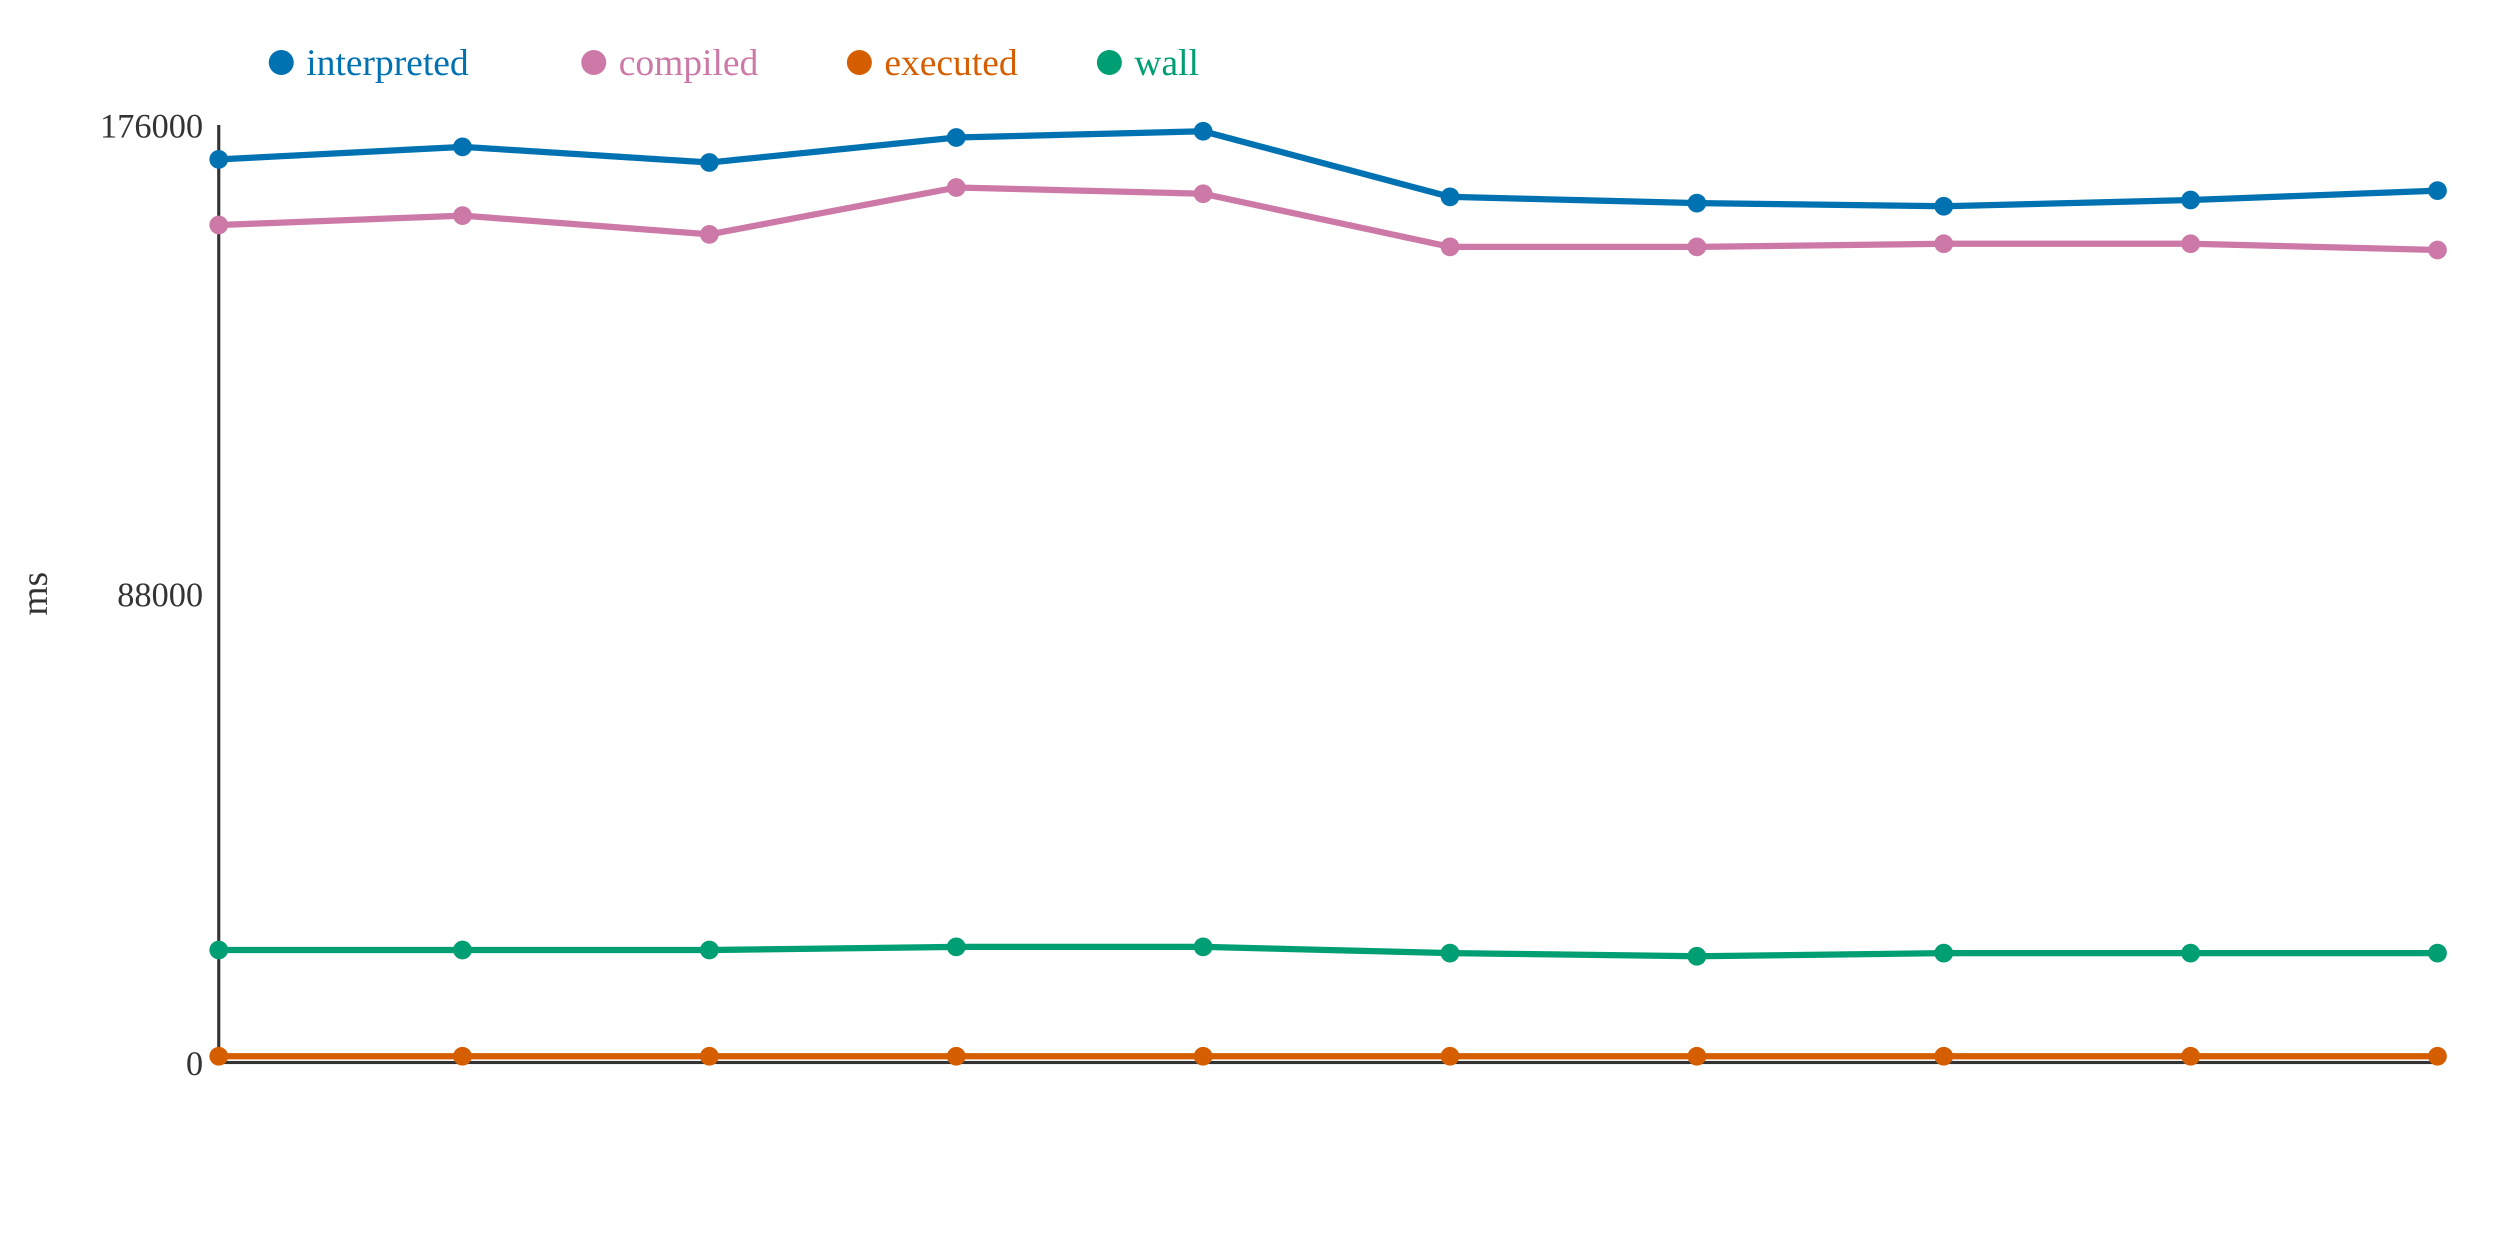
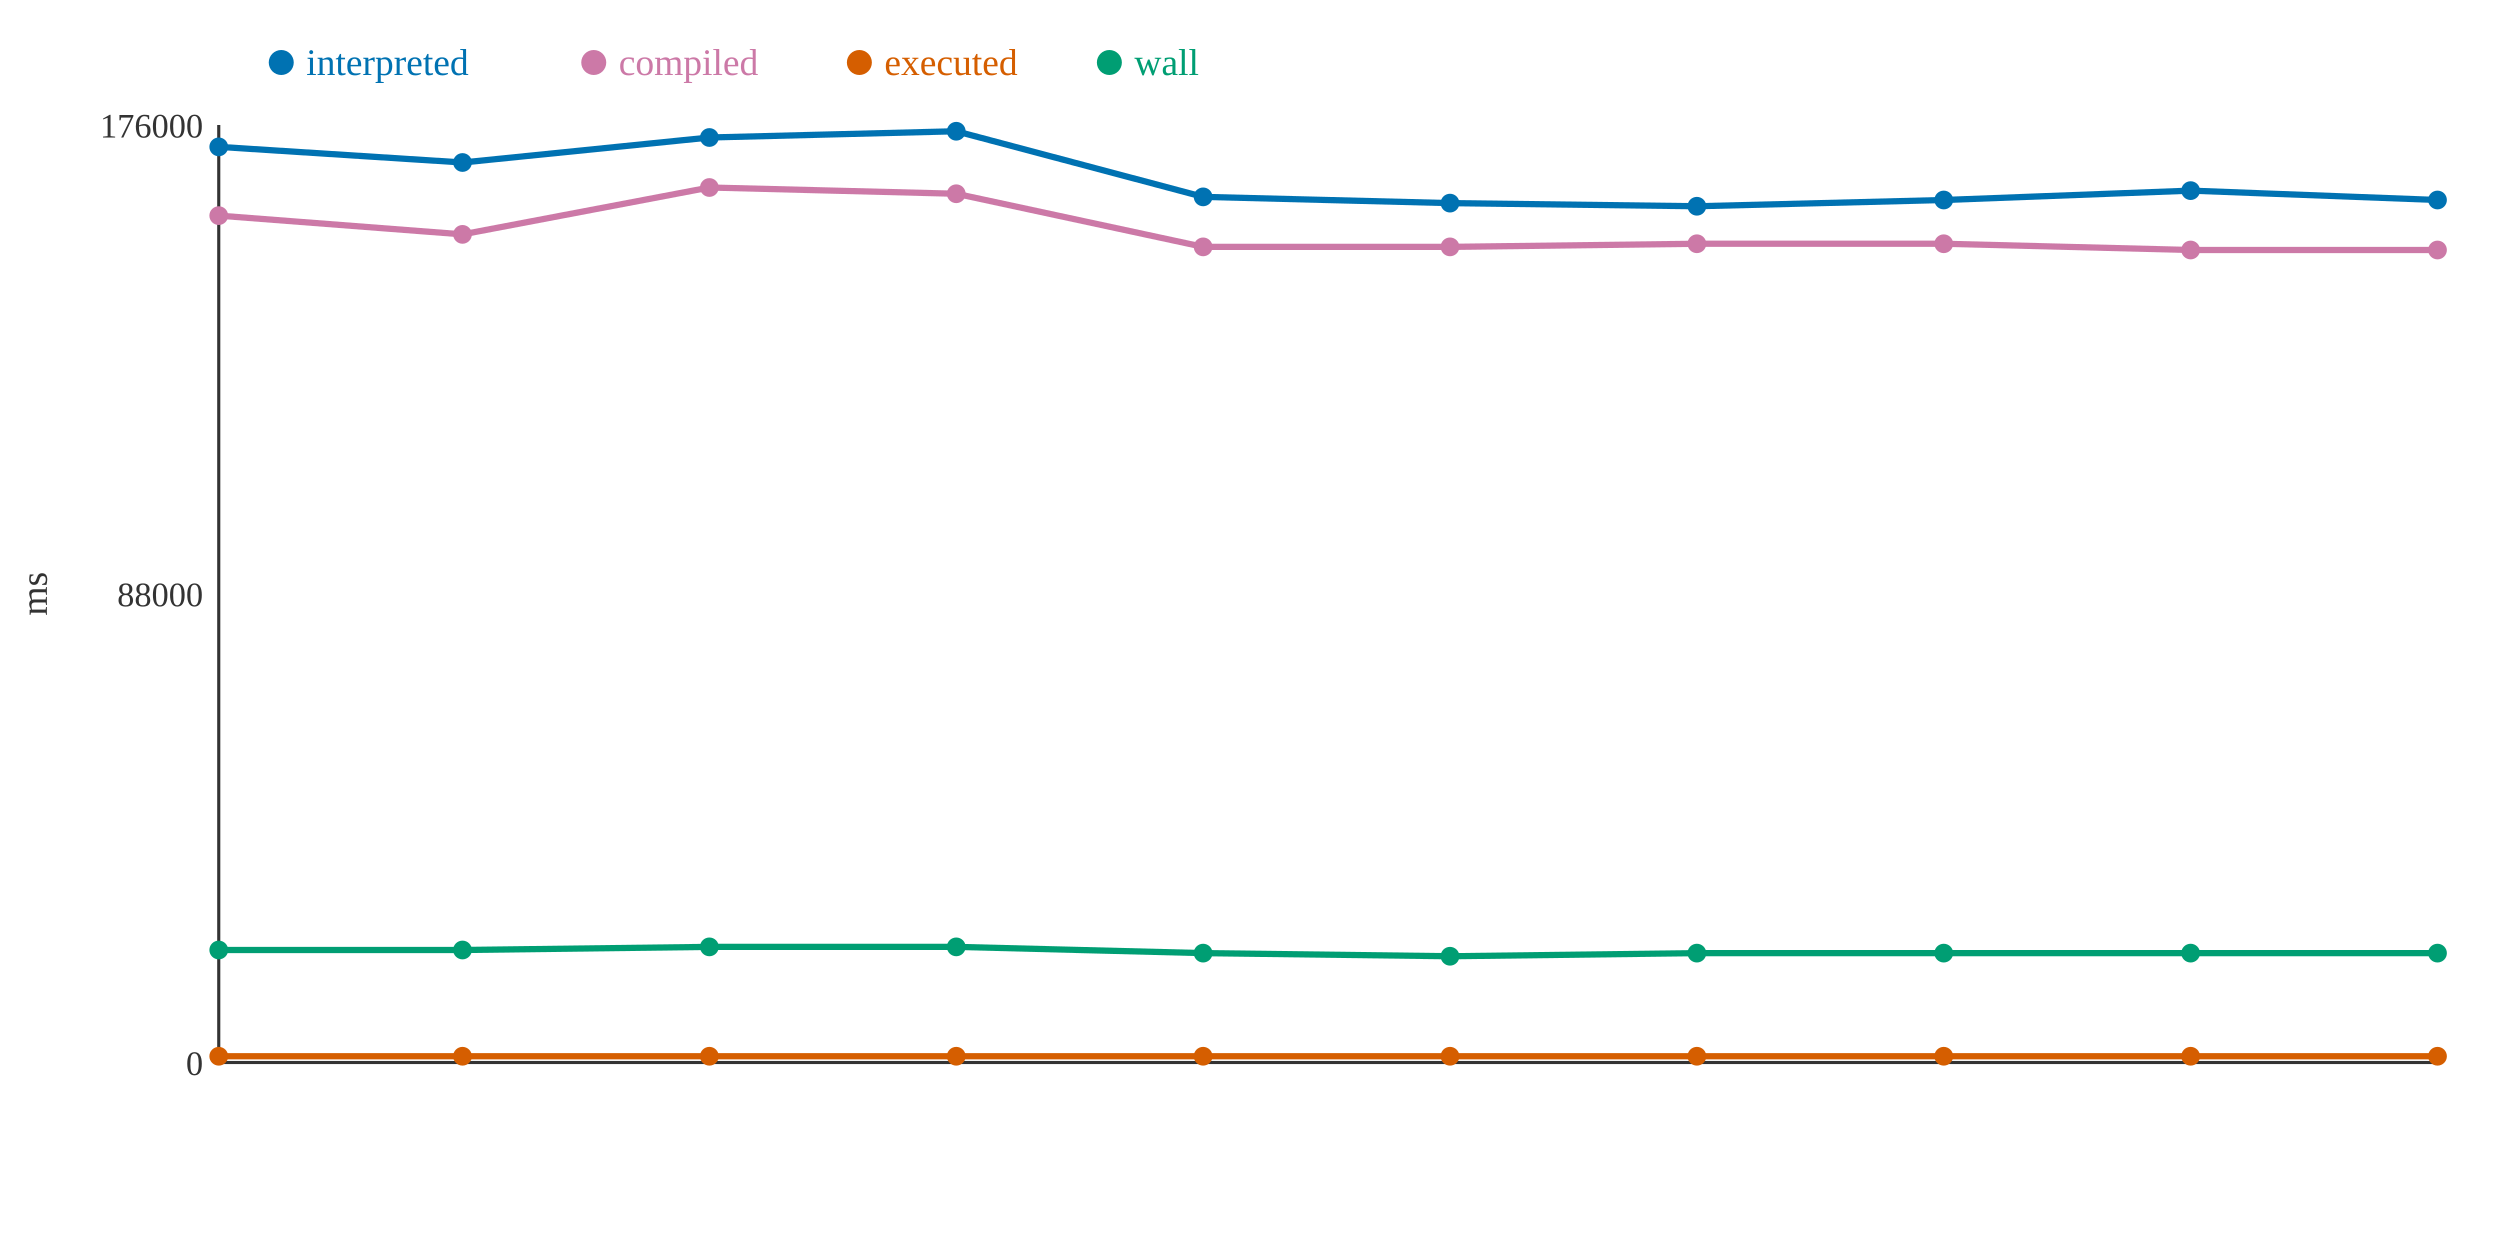
<svg xmlns="http://www.w3.org/2000/svg" width="800" height="400">
  <rect width="800" height="400" fill="white" />
  <line x1="70" y1="40" x2="70" y2="340" stroke="#333" stroke-width="1" />
  <line x1="70" y1="340" x2="780" y2="340" stroke="#333" stroke-width="1" />
  <text x="65" y="344" text-anchor="end" font-size="11" fill="#333">0</text>
  <text x="65" y="194" text-anchor="end" font-size="11" fill="#333">88000</text>
  <text x="65" y="44" text-anchor="end" font-size="11" fill="#333">176000</text>
  <text x="15" y="190" text-anchor="middle" font-size="12" fill="#333" transform="rotate(-90 15 190)">ms</text>
-   <polyline points="70,51 148,47 227,52 306,44 385,42 464,63 543,65 622,66 701,64 780,61" fill="none" stroke="#0072B2" stroke-width="2" />
-   <polyline points="70,72 148,69 227,75 306,60 385,62 464,79 543,79 622,78 701,78 780,80" fill="none" stroke="#CC79A7" stroke-width="2" />
+   <polyline points="70,47 148,52 227,44 306,42 385,63 464,65 543,66 622,64 701,61 780,64" fill="none" stroke="#0072B2" stroke-width="2" />
+   <polyline points="70,69 148,75 227,60 306,62 385,79 464,79 543,78 622,78 701,80 780,80" fill="none" stroke="#CC79A7" stroke-width="2" />
  <polyline points="70,338 148,338 227,338 306,338 385,338 464,338 543,338 622,338 701,338 780,338" fill="none" stroke="#D55E00" stroke-width="2" />
-   <polyline points="70,304 148,304 227,304 306,303 385,303 464,305 543,306 622,305 701,305 780,305" fill="none" stroke="#009E73" stroke-width="2" />
-   <circle cx="70" cy="51" r="3" fill="#0072B2" />
-   <circle cx="70" cy="72" r="3" fill="#CC79A7" />
+   <polyline points="70,304 148,304 227,303 306,303 385,305 464,306 543,305 622,305 701,305 780,305" fill="none" stroke="#009E73" stroke-width="2" />
+   <circle cx="70" cy="47" r="3" fill="#0072B2" />
+   <circle cx="70" cy="69" r="3" fill="#CC79A7" />
  <circle cx="70" cy="338" r="3" fill="#D55E00" />
  <circle cx="70" cy="304" r="3" fill="#009E73" />
-   <circle cx="148" cy="47" r="3" fill="#0072B2" />
-   <circle cx="148" cy="69" r="3" fill="#CC79A7" />
+   <circle cx="148" cy="52" r="3" fill="#0072B2" />
+   <circle cx="148" cy="75" r="3" fill="#CC79A7" />
  <circle cx="148" cy="338" r="3" fill="#D55E00" />
  <circle cx="148" cy="304" r="3" fill="#009E73" />
-   <circle cx="227" cy="52" r="3" fill="#0072B2" />
-   <circle cx="227" cy="75" r="3" fill="#CC79A7" />
+   <circle cx="227" cy="44" r="3" fill="#0072B2" />
+   <circle cx="227" cy="60" r="3" fill="#CC79A7" />
  <circle cx="227" cy="338" r="3" fill="#D55E00" />
-   <circle cx="227" cy="304" r="3" fill="#009E73" />
-   <circle cx="306" cy="44" r="3" fill="#0072B2" />
-   <circle cx="306" cy="60" r="3" fill="#CC79A7" />
+   <circle cx="227" cy="303" r="3" fill="#009E73" />
+   <circle cx="306" cy="42" r="3" fill="#0072B2" />
+   <circle cx="306" cy="62" r="3" fill="#CC79A7" />
  <circle cx="306" cy="338" r="3" fill="#D55E00" />
  <circle cx="306" cy="303" r="3" fill="#009E73" />
-   <circle cx="385" cy="42" r="3" fill="#0072B2" />
-   <circle cx="385" cy="62" r="3" fill="#CC79A7" />
+   <circle cx="385" cy="63" r="3" fill="#0072B2" />
+   <circle cx="385" cy="79" r="3" fill="#CC79A7" />
  <circle cx="385" cy="338" r="3" fill="#D55E00" />
-   <circle cx="385" cy="303" r="3" fill="#009E73" />
-   <circle cx="464" cy="63" r="3" fill="#0072B2" />
+   <circle cx="385" cy="305" r="3" fill="#009E73" />
+   <circle cx="464" cy="65" r="3" fill="#0072B2" />
  <circle cx="464" cy="79" r="3" fill="#CC79A7" />
  <circle cx="464" cy="338" r="3" fill="#D55E00" />
-   <circle cx="464" cy="305" r="3" fill="#009E73" />
-   <circle cx="543" cy="65" r="3" fill="#0072B2" />
-   <circle cx="543" cy="79" r="3" fill="#CC79A7" />
+   <circle cx="464" cy="306" r="3" fill="#009E73" />
+   <circle cx="543" cy="66" r="3" fill="#0072B2" />
+   <circle cx="543" cy="78" r="3" fill="#CC79A7" />
  <circle cx="543" cy="338" r="3" fill="#D55E00" />
-   <circle cx="543" cy="306" r="3" fill="#009E73" />
-   <circle cx="622" cy="66" r="3" fill="#0072B2" />
+   <circle cx="543" cy="305" r="3" fill="#009E73" />
+   <circle cx="622" cy="64" r="3" fill="#0072B2" />
  <circle cx="622" cy="78" r="3" fill="#CC79A7" />
  <circle cx="622" cy="338" r="3" fill="#D55E00" />
  <circle cx="622" cy="305" r="3" fill="#009E73" />
-   <circle cx="701" cy="64" r="3" fill="#0072B2" />
-   <circle cx="701" cy="78" r="3" fill="#CC79A7" />
+   <circle cx="701" cy="61" r="3" fill="#0072B2" />
+   <circle cx="701" cy="80" r="3" fill="#CC79A7" />
  <circle cx="701" cy="338" r="3" fill="#D55E00" />
  <circle cx="701" cy="305" r="3" fill="#009E73" />
-   <circle cx="780" cy="61" r="3" fill="#0072B2" />
+   <circle cx="780" cy="64" r="3" fill="#0072B2" />
  <circle cx="780" cy="80" r="3" fill="#CC79A7" />
  <circle cx="780" cy="338" r="3" fill="#D55E00" />
  <circle cx="780" cy="305" r="3" fill="#009E73" />
  <circle cx="90" cy="20" r="4" fill="#0072B2" />
  <text x="98" y="24" text-anchor="start" font-size="12" fill="#0072B2">interpreted</text>
  <circle cx="190" cy="20" r="4" fill="#CC79A7" />
  <text x="198" y="24" text-anchor="start" font-size="12" fill="#CC79A7">compiled</text>
  <circle cx="275" cy="20" r="4" fill="#D55E00" />
  <text x="283" y="24" text-anchor="start" font-size="12" fill="#D55E00">executed</text>
  <circle cx="355" cy="20" r="4" fill="#009E73" />
  <text x="363" y="24" text-anchor="start" font-size="12" fill="#009E73">wall</text>
</svg>
